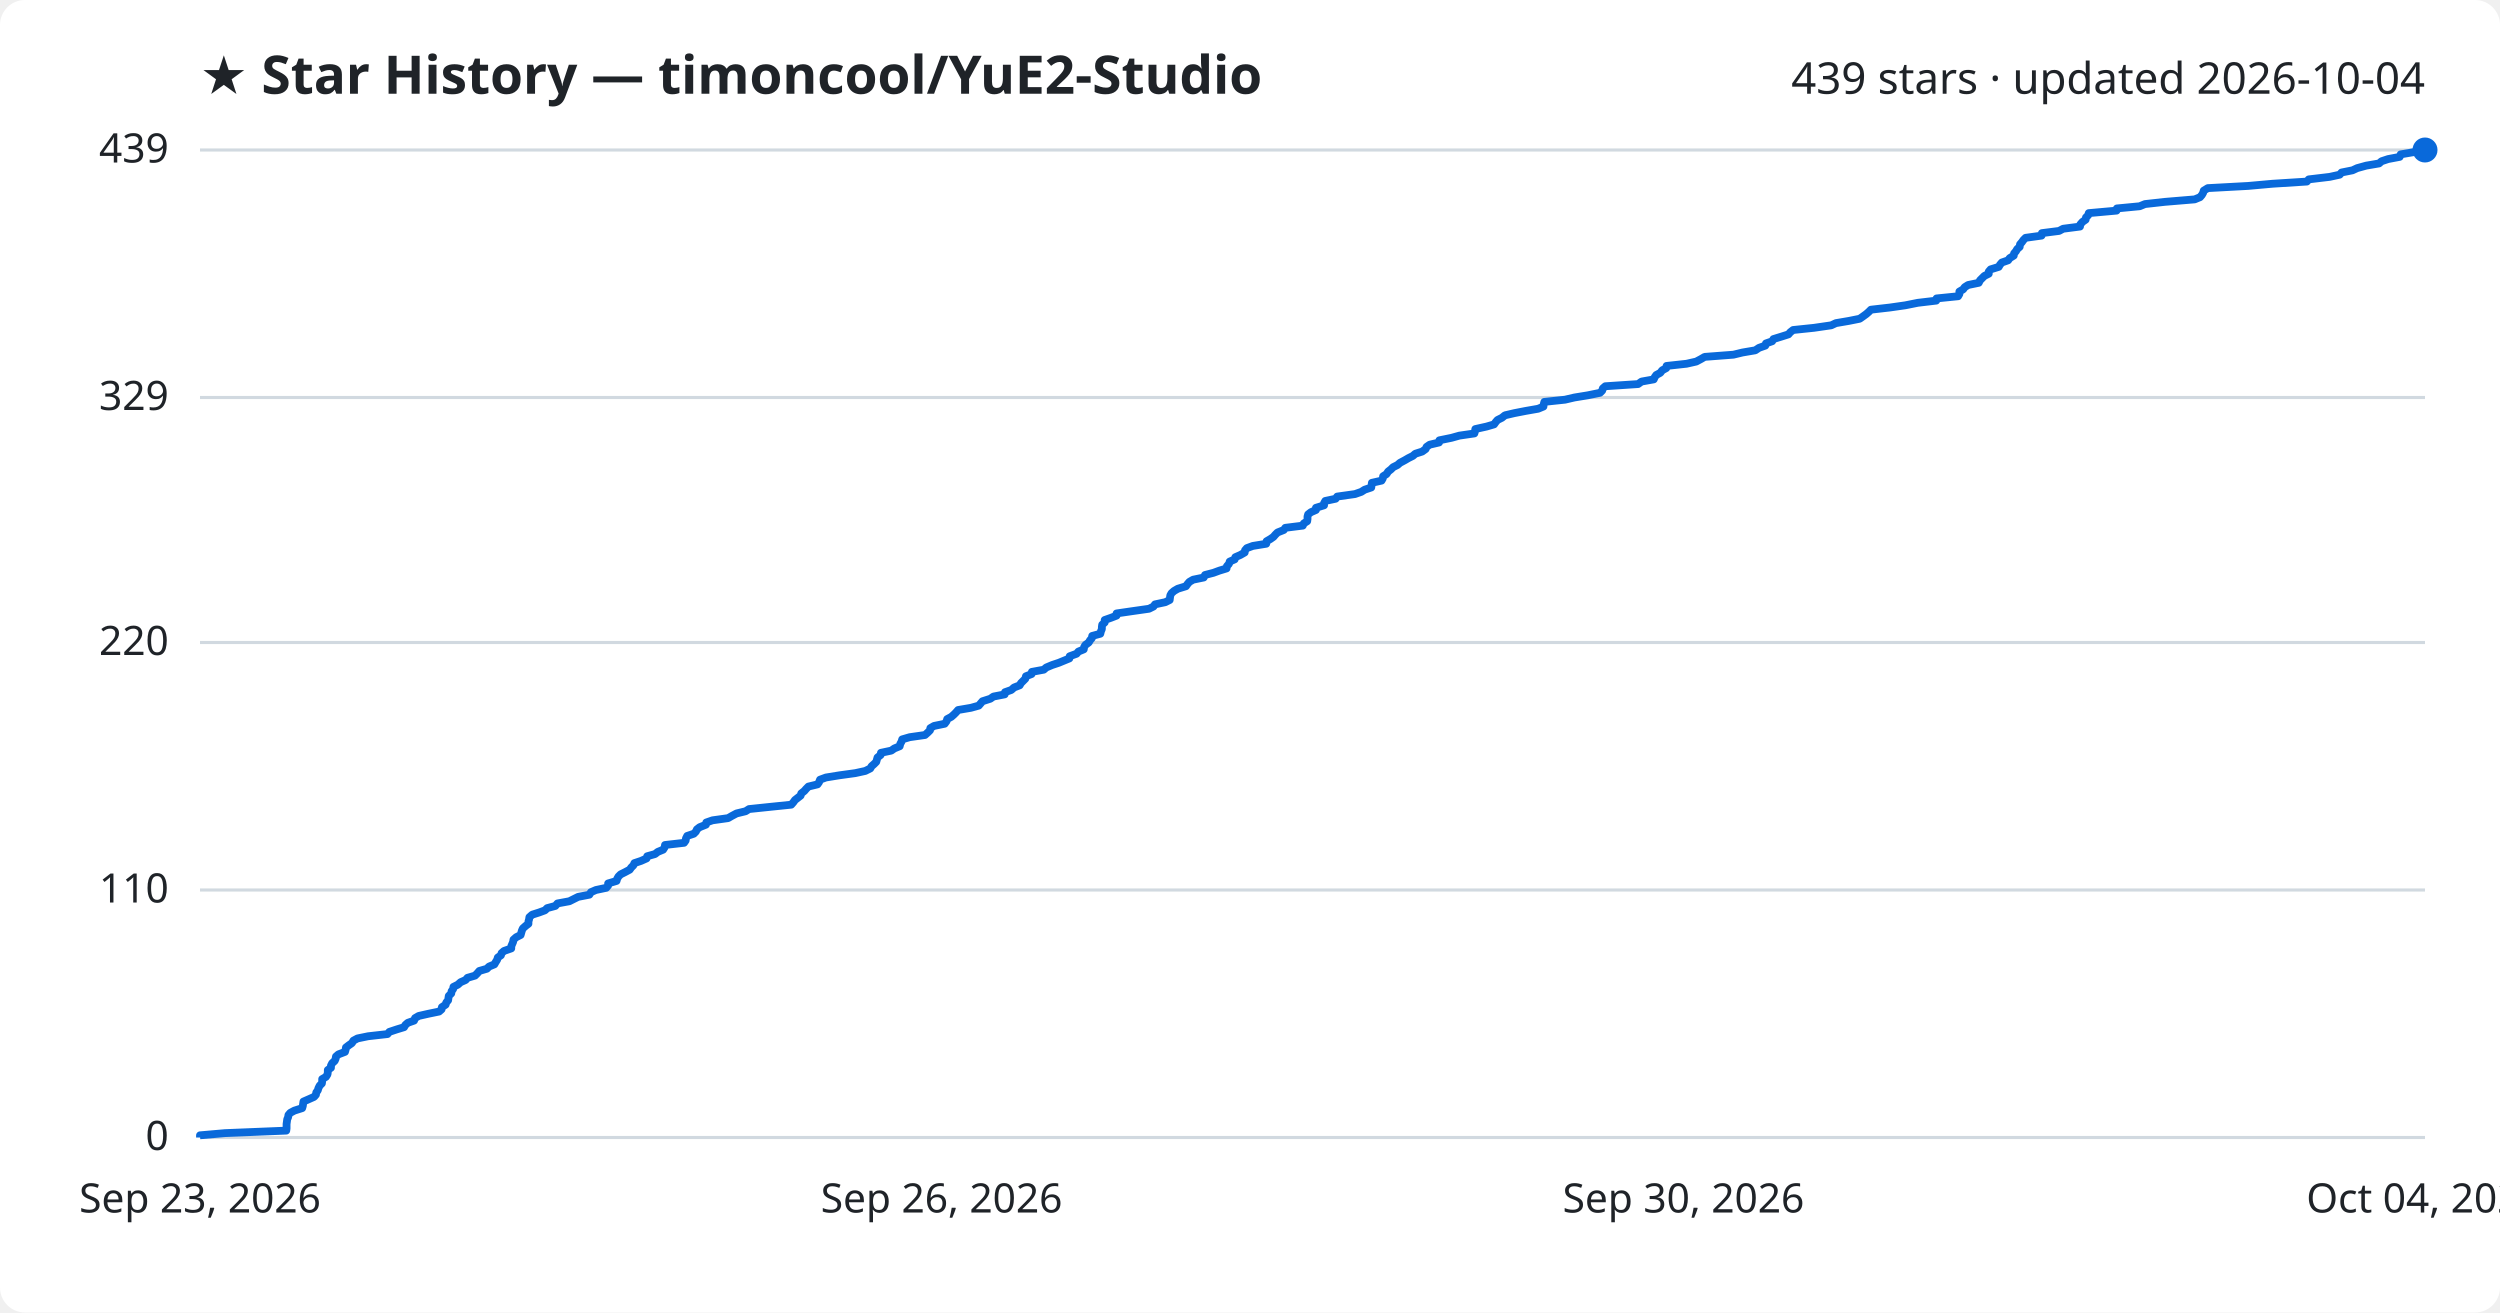
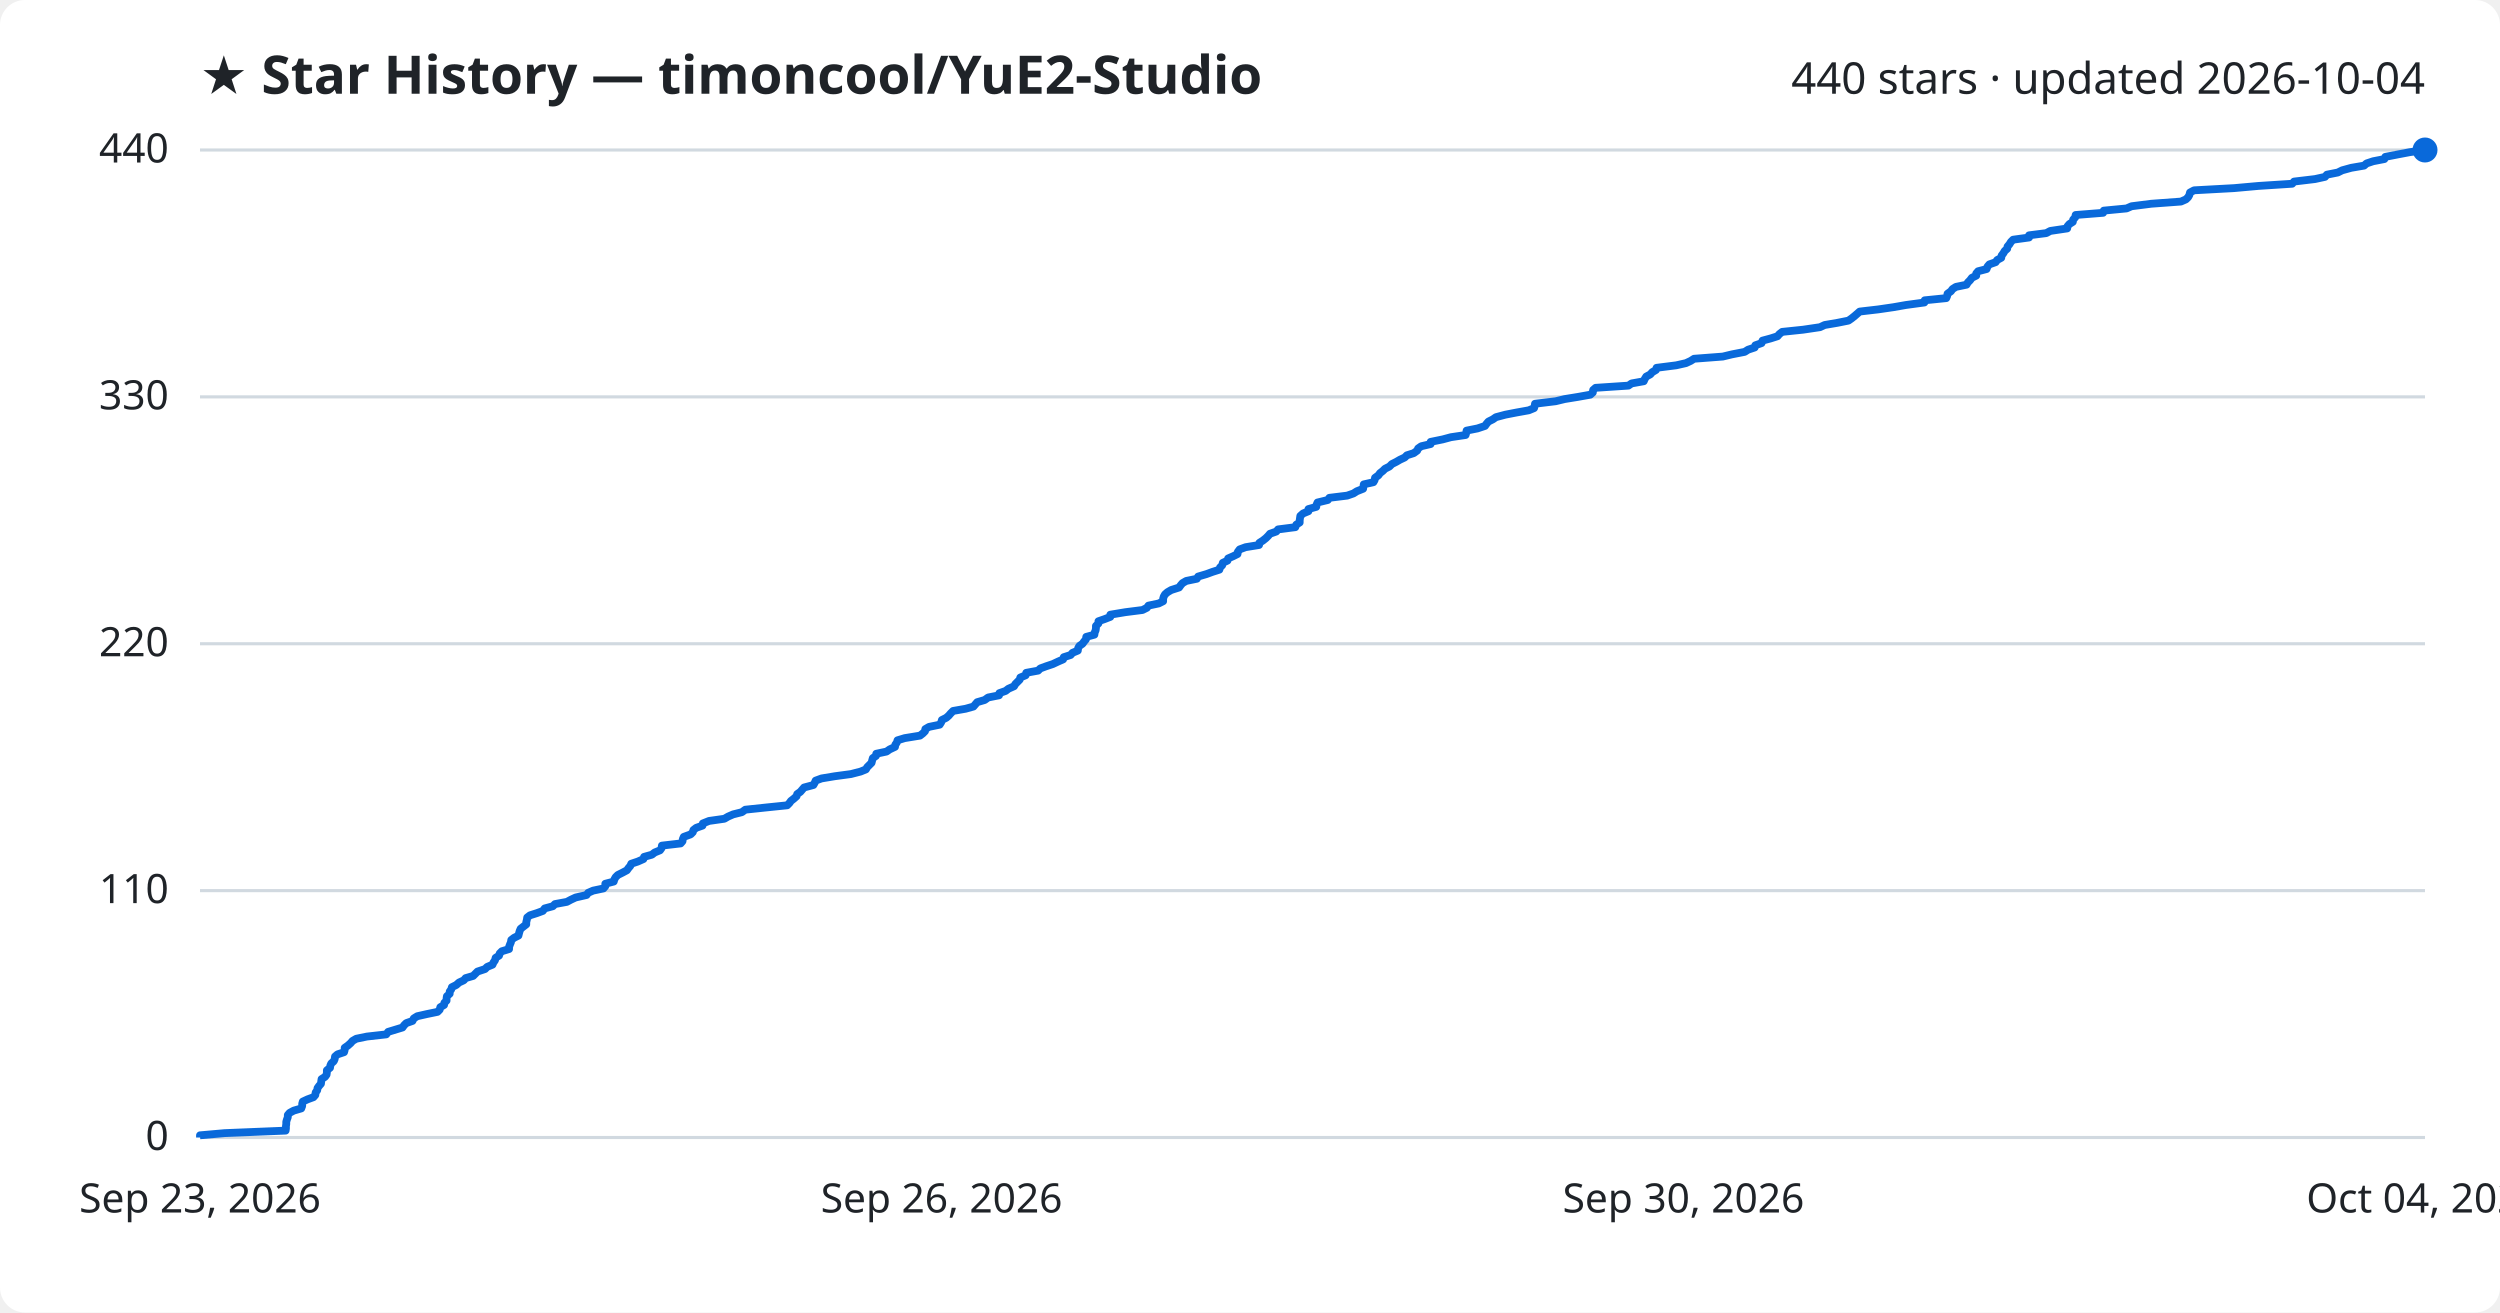
<svg xmlns="http://www.w3.org/2000/svg" viewBox="0 0 800 420" font-family="Segoe UI, sans-serif">
  <rect width="800" height="420" fill="#ffffff" rx="8" />
  <text x="64" y="30" fill="#1f2328" font-size="17" font-weight="700">★ Star History — timoncool/YuE2-Studio</text>
-   <text x="776" y="30" fill="#1f2328" font-size="14" text-anchor="end">439 stars · updated 2026-10-04</text>
+   <text x="776" y="30" fill="#1f2328" font-size="14" text-anchor="end">440 stars · updated 2026-10-04</text>
  <line x1="64" y1="364.0" x2="776" y2="364.0" stroke="#d1d9e0" stroke-width="1" />
  <text x="54" y="368.0" fill="#1f2328" font-size="13" text-anchor="end">0</text>
-   <line x1="64" y1="284.8" x2="776" y2="284.8" stroke="#d1d9e0" stroke-width="1" />
-   <text x="54" y="288.8" fill="#1f2328" font-size="13" text-anchor="end">110</text>
-   <line x1="64" y1="205.6" x2="776" y2="205.6" stroke="#d1d9e0" stroke-width="1" />
-   <text x="54" y="209.6" fill="#1f2328" font-size="13" text-anchor="end">220</text>
-   <line x1="64" y1="127.2" x2="776" y2="127.2" stroke="#d1d9e0" stroke-width="1" />
-   <text x="54" y="131.2" fill="#1f2328" font-size="13" text-anchor="end">329</text>
+   <line x1="64" y1="285.0" x2="776" y2="285.0" stroke="#d1d9e0" stroke-width="1" />
+   <text x="54" y="289.0" fill="#1f2328" font-size="13" text-anchor="end">110</text>
+   <line x1="64" y1="206.0" x2="776" y2="206.0" stroke="#d1d9e0" stroke-width="1" />
+   <text x="54" y="210.0" fill="#1f2328" font-size="13" text-anchor="end">220</text>
+   <line x1="64" y1="127.0" x2="776" y2="127.0" stroke="#d1d9e0" stroke-width="1" />
+   <text x="54" y="131.0" fill="#1f2328" font-size="13" text-anchor="end">330</text>
  <line x1="64" y1="48.0" x2="776" y2="48.0" stroke="#d1d9e0" stroke-width="1" />
-   <text x="54" y="52.0" fill="#1f2328" font-size="13" text-anchor="end">439</text>
-   <path d="M64.0,364.0 L64.0,363.3 L72.0,362.6 L91.6,361.8 L91.7,361.1 L91.7,360.4 L91.7,359.7 L91.8,359.0 L91.9,358.2 L92.2,357.5 L92.3,356.8 L92.9,356.1 L94.2,355.4 L96.7,354.6 L96.9,353.9 L97.0,353.2 L97.1,352.5 L98.7,351.8 L100.5,351.0 L101.1,350.3 L101.2,349.6 L101.7,348.9 L101.9,348.2 L102.3,347.4 L103.0,346.7 L103.1,346.0 L103.1,345.3 L104.3,344.6 L104.8,343.8 L104.9,343.1 L104.9,342.4 L105.9,341.7 L105.9,341.0 L106.3,340.2 L107.1,339.5 L107.4,338.8 L107.5,338.1 L108.3,337.4 L110.4,336.6 L110.6,335.9 L110.7,335.2 L111.6,334.5 L112.6,333.8 L113.1,333.0 L114.4,332.3 L117.8,331.6 L124.0,330.9 L124.6,330.2 L127.0,329.4 L129.3,328.7 L129.7,328.0 L130.5,327.3 L132.5,326.6 L132.8,325.8 L134.0,325.1 L137.1,324.4 L140.5,323.7 L141.3,323.0 L141.4,322.3 L142.6,321.5 L142.8,320.8 L143.4,320.1 L143.5,319.4 L143.6,318.7 L144.4,317.9 L144.5,317.2 L145.0,316.5 L145.1,315.8 L146.5,315.1 L147.4,314.3 L149.0,313.6 L149.6,312.9 L152.0,312.2 L152.7,311.5 L153.4,310.7 L155.8,310.0 L156.5,309.3 L158.2,308.6 L158.6,307.9 L159.1,307.1 L159.3,306.4 L160.3,305.7 L160.5,305.0 L161.3,304.3 L163.6,303.5 L163.6,302.8 L163.9,302.1 L164.2,301.4 L164.3,300.7 L165.2,299.9 L166.6,299.2 L166.8,298.5 L167.0,297.8 L167.3,297.1 L168.2,296.3 L169.1,295.6 L169.1,294.9 L169.3,294.2 L169.4,293.5 L170.3,292.7 L172.5,292.0 L174.4,291.3 L175.1,290.6 L177.7,289.9 L178.4,289.1 L182.2,288.4 L183.6,287.7 L185.0,287.0 L188.6,286.3 L189.1,285.5 L190.7,284.8 L194.0,284.1 L194.6,283.4 L194.6,282.7 L197.3,281.9 L197.5,281.2 L197.9,280.5 L198.6,279.8 L200.0,279.1 L201.5,278.3 L202.0,277.6 L202.7,276.9 L203.0,276.2 L205.1,275.5 L206.9,274.7 L207.1,274.0 L209.6,273.3 L210.5,272.6 L212.2,271.9 L212.7,271.1 L212.8,270.4 L218.9,269.7 L219.4,269.0 L219.5,268.3 L219.9,267.5 L222.0,266.8 L222.7,266.1 L223.0,265.4 L223.9,264.7 L225.9,263.9 L226.0,263.2 L228.0,262.5 L233.0,261.8 L234.2,261.1 L235.7,260.3 L238.6,259.6 L239.7,258.9 L246.4,258.2 L253.2,257.5 L253.9,256.7 L254.4,256.0 L255.3,255.3 L256.2,254.6 L256.4,253.9 L257.4,253.1 L258.0,252.4 L258.7,251.7 L261.6,251.0 L262.1,250.3 L262.4,249.5 L264.3,248.8 L268.6,248.1 L273.7,247.4 L276.9,246.7 L278.5,245.9 L278.9,245.2 L279.7,244.5 L280.4,243.8 L280.6,243.1 L280.8,242.4 L281.8,241.6 L281.9,240.9 L285.2,240.2 L286.2,239.5 L287.9,238.8 L288.1,238.0 L288.5,237.3 L288.7,236.6 L291.1,235.9 L296.0,235.2 L296.9,234.4 L297.6,233.7 L297.7,233.0 L298.9,232.3 L302.3,231.6 L302.9,230.8 L303.1,230.1 L304.4,229.4 L305.2,228.7 L305.9,228.0 L306.6,227.2 L310.7,226.5 L313.2,225.8 L313.8,225.1 L314.4,224.4 L316.9,223.6 L317.9,222.9 L321.5,222.2 L321.6,221.5 L323.6,220.8 L324.5,220.0 L326.3,219.3 L326.7,218.6 L327.4,217.9 L328.1,217.2 L328.3,216.4 L330.1,215.7 L330.2,215.0 L334.0,214.3 L334.8,213.6 L336.7,212.8 L338.8,212.1 L340.5,211.4 L342.2,210.7 L342.3,210.0 L344.5,209.2 L345.1,208.5 L346.8,207.8 L346.9,207.1 L347.3,206.4 L348.4,205.6 L348.8,204.9 L349.4,204.2 L349.5,203.5 L352.1,202.8 L352.3,202.0 L352.6,201.3 L352.6,200.6 L352.7,199.9 L353.5,199.2 L353.5,198.4 L355.5,197.7 L357.3,197.0 L357.3,196.3 L362.1,195.6 L367.7,194.8 L369.1,194.1 L369.6,193.4 L372.9,192.7 L374.3,192.0 L374.4,191.2 L374.5,190.5 L374.9,189.8 L375.7,189.1 L376.9,188.4 L379.5,187.6 L380.0,186.9 L380.6,186.2 L381.8,185.5 L385.2,184.8 L385.6,184.0 L388.3,183.3 L390.2,182.6 L392.5,181.9 L392.6,181.2 L393.3,180.4 L393.5,179.7 L395.1,179.0 L395.3,178.3 L396.9,177.6 L398.3,176.8 L398.4,176.1 L399.0,175.4 L400.9,174.7 L405.2,174.0 L405.3,173.2 L406.5,172.5 L407.5,171.8 L408.1,171.1 L408.8,170.4 L410.8,169.6 L411.3,168.9 L416.9,168.2 L417.2,167.5 L418.3,166.8 L418.4,166.1 L418.4,165.3 L418.6,164.6 L419.5,163.9 L421.1,163.2 L421.1,162.5 L423.7,161.7 L423.7,161.0 L424.1,160.3 L427.4,159.6 L427.9,158.9 L433.6,158.1 L435.6,157.4 L436.7,156.7 L438.8,156.0 L438.9,155.3 L439.0,154.5 L442.1,153.8 L442.5,153.1 L442.6,152.4 L443.7,151.7 L444.2,150.9 L445.1,150.2 L445.8,149.5 L447.2,148.8 L448.0,148.1 L449.5,147.3 L450.7,146.6 L452.1,145.9 L452.9,145.2 L455.1,144.5 L456.2,143.7 L456.5,143.0 L457.5,142.3 L460.5,141.6 L460.6,140.9 L464.5,140.1 L467.0,139.4 L471.8,138.7 L472.0,138.0 L472.1,137.3 L475.7,136.5 L478.1,135.8 L478.6,135.1 L479.2,134.4 L480.6,133.7 L481.6,132.9 L484.6,132.2 L488.2,131.5 L492.2,130.8 L493.9,130.1 L494.0,129.3 L494.2,128.6 L500.8,127.9 L503.8,127.2 L508.1,126.5 L512.0,125.7 L512.7,125.0 L512.9,124.3 L513.7,123.6 L524.2,122.9 L525.3,122.1 L529.2,121.4 L529.5,120.7 L530.0,120.0 L531.3,119.3 L531.9,118.5 L533.2,117.8 L533.3,117.1 L539.7,116.4 L542.8,115.7 L544.3,114.9 L545.5,114.2 L554.7,113.5 L557.6,112.8 L561.7,112.1 L562.9,111.3 L564.9,110.6 L565.1,109.9 L567.1,109.2 L567.5,108.5 L570.1,107.7 L572.3,107.0 L572.9,106.3 L573.8,105.6 L580.5,104.9 L586.0,104.1 L587.5,103.4 L591.6,102.7 L595.1,102.0 L596.1,101.3 L597.2,100.5 L598.0,99.8 L598.7,99.1 L604.8,98.4 L609.7,97.7 L613.7,96.9 L619.6,96.2 L619.7,95.5 L626.6,94.8 L627.0,94.1 L627.0,93.3 L628.2,92.6 L628.7,91.9 L629.8,91.2 L633.2,90.5 L633.6,89.7 L634.3,89.0 L635.0,88.3 L636.4,87.6 L636.4,86.9 L637.0,86.2 L639.6,85.4 L640.0,84.7 L640.6,84.0 L642.6,83.3 L643.1,82.6 L644.4,81.8 L644.5,81.1 L645.1,80.4 L645.5,79.7 L646.3,79.0 L646.4,78.2 L647.0,77.5 L647.5,76.8 L648.2,76.1 L653.3,75.4 L653.4,74.6 L658.9,73.9 L660.2,73.2 L665.6,72.5 L665.7,71.8 L666.4,71.0 L667.4,70.3 L667.5,69.6 L668.2,68.9 L668.4,68.2 L677.3,67.4 L677.4,66.7 L684.7,66.0 L686.4,65.3 L692.7,64.6 L702.3,63.8 L704.0,63.1 L704.6,62.4 L705.0,61.7 L705.2,61.0 L706.5,60.2 L719.4,59.5 L727.2,58.8 L738.2,58.1 L738.8,57.4 L745.5,56.6 L748.7,55.9 L749.3,55.2 L752.8,54.5 L754.3,53.8 L757.2,53.0 L761.3,52.3 L762.1,51.6 L764.2,50.9 L767.9,50.2 L768.2,49.4 L772.3,48.7 L776.0,48.0 L776.0,48.0" fill="none" stroke="#0969da" stroke-width="2.5" stroke-linejoin="round" />
+   <text x="54" y="52.0" fill="#1f2328" font-size="13" text-anchor="end">440</text>
+   <path d="M64.0,364.0 L64.0,363.3 L71.9,362.6 L91.4,361.8 L91.5,361.1 L91.5,360.4 L91.6,359.7 L91.6,359.0 L91.8,358.3 L92.1,357.5 L92.1,356.8 L92.7,356.1 L94.0,355.4 L96.4,354.7 L96.7,353.9 L96.7,353.2 L96.9,352.5 L98.4,351.8 L100.3,351.1 L100.9,350.4 L101.0,349.6 L101.5,348.9 L101.6,348.2 L102.1,347.5 L102.7,346.8 L102.8,346.0 L102.9,345.3 L104.0,344.6 L104.5,343.9 L104.6,343.2 L104.6,342.5 L105.6,341.7 L105.7,341.0 L106.0,340.3 L106.8,339.6 L107.1,338.9 L107.2,338.1 L108.0,337.4 L110.1,336.7 L110.3,336.0 L110.3,335.3 L111.3,334.6 L112.2,333.8 L112.8,333.1 L114.0,332.4 L117.4,331.7 L123.6,331.0 L124.2,330.2 L126.5,329.5 L128.8,328.8 L129.3,328.1 L130.0,327.4 L132.0,326.7 L132.4,325.9 L133.5,325.2 L136.6,324.5 L140.0,323.8 L140.7,323.1 L140.9,322.3 L142.1,321.6 L142.2,320.9 L142.9,320.2 L142.9,319.5 L143.0,318.8 L143.9,318.0 L143.9,317.3 L144.4,316.6 L144.6,315.9 L146.0,315.2 L146.9,314.4 L148.4,313.7 L149.0,313.0 L151.4,312.3 L152.1,311.6 L152.8,310.9 L155.2,310.1 L155.9,309.4 L157.6,308.7 L157.9,308.0 L158.4,307.3 L158.6,306.5 L159.7,305.8 L159.9,305.1 L160.6,304.4 L162.9,303.7 L162.9,303.0 L163.2,302.2 L163.5,301.5 L163.6,300.8 L164.5,300.1 L165.9,299.4 L166.1,298.6 L166.3,297.9 L166.6,297.2 L167.5,296.5 L168.4,295.8 L168.4,295.1 L168.6,294.3 L168.7,293.6 L169.6,292.9 L171.8,292.2 L173.7,291.5 L174.3,290.7 L176.9,290.0 L177.6,289.3 L181.4,288.6 L182.7,287.9 L184.2,287.2 L187.7,286.4 L188.2,285.7 L189.8,285.0 L193.1,284.3 L193.7,283.6 L193.7,282.8 L196.4,282.1 L196.6,281.4 L197.0,280.7 L197.7,280.0 L199.1,279.3 L200.6,278.5 L201.1,277.8 L201.7,277.1 L202.0,276.4 L204.1,275.7 L205.9,274.9 L206.1,274.2 L208.6,273.5 L209.5,272.8 L211.2,272.1 L211.7,271.4 L211.8,270.6 L217.8,269.9 L218.4,269.2 L218.5,268.5 L218.8,267.8 L221.0,267.0 L221.7,266.3 L221.9,265.6 L222.8,264.9 L224.8,264.2 L224.9,263.5 L226.9,262.7 L231.8,262.0 L233.0,261.3 L234.6,260.6 L237.4,259.9 L238.5,259.1 L245.1,258.4 L251.9,257.7 L252.6,257.0 L253.1,256.3 L254.0,255.6 L254.9,254.8 L255.1,254.1 L256.1,253.4 L256.7,252.7 L257.3,252.0 L260.3,251.2 L260.7,250.5 L261.0,249.8 L262.9,249.1 L267.1,248.4 L272.3,247.7 L275.4,246.9 L277.1,246.2 L277.5,245.5 L278.2,244.8 L278.9,244.1 L279.1,243.3 L279.3,242.6 L280.3,241.9 L280.4,241.2 L283.7,240.5 L284.7,239.8 L286.4,239.0 L286.5,238.3 L287.0,237.6 L287.2,236.9 L289.5,236.2 L294.4,235.4 L295.3,234.7 L296.0,234.0 L296.1,233.3 L297.3,232.6 L300.7,231.9 L301.2,231.1 L301.4,230.4 L302.8,229.7 L303.6,229.0 L304.2,228.3 L305.0,227.5 L309.0,226.8 L311.5,226.1 L312.1,225.4 L312.7,224.7 L315.1,224.0 L316.2,223.2 L319.7,222.5 L319.8,221.8 L321.8,221.1 L322.7,220.4 L324.5,219.6 L324.9,218.9 L325.6,218.2 L326.3,217.5 L326.5,216.8 L328.2,216.1 L328.4,215.3 L332.2,214.6 L332.9,213.9 L334.8,213.2 L336.9,212.5 L338.6,211.7 L340.2,211.0 L340.4,210.3 L342.6,209.6 L343.2,208.9 L344.9,208.2 L345.0,207.4 L345.4,206.7 L346.4,206.0 L346.9,205.3 L347.5,204.6 L347.6,203.8 L350.2,203.1 L350.3,202.4 L350.6,201.7 L350.7,201.0 L350.7,200.3 L351.5,199.5 L351.5,198.8 L353.5,198.1 L355.3,197.4 L355.3,196.7 L360.1,195.9 L365.6,195.2 L367.0,194.5 L367.5,193.8 L370.8,193.1 L372.2,192.4 L372.2,191.6 L372.4,190.9 L372.8,190.2 L373.6,189.5 L374.8,188.8 L377.3,188.0 L377.8,187.3 L378.4,186.6 L379.6,185.9 L383.0,185.2 L383.4,184.5 L386.1,183.7 L388.0,183.0 L390.2,182.3 L390.4,181.6 L391.1,180.9 L391.3,180.1 L392.8,179.4 L393.0,178.7 L394.6,178.0 L396.0,177.3 L396.1,176.6 L396.7,175.8 L398.6,175.1 L402.9,174.4 L403.0,173.7 L404.1,173.0 L405.1,172.2 L405.8,171.5 L406.4,170.8 L408.4,170.1 L409.0,169.4 L414.5,168.7 L414.8,167.9 L415.9,167.2 L415.9,166.5 L416.0,165.8 L416.1,165.1 L417.0,164.3 L418.7,163.6 L418.7,162.9 L421.2,162.2 L421.3,161.5 L421.6,160.8 L424.9,160.0 L425.4,159.3 L431.1,158.6 L433.1,157.9 L434.2,157.2 L436.2,156.4 L436.3,155.7 L436.4,155.0 L439.5,154.3 L439.9,153.6 L440.0,152.9 L441.1,152.1 L441.6,151.4 L442.5,150.7 L443.2,150.0 L444.6,149.3 L445.4,148.5 L446.8,147.8 L448.0,147.1 L449.5,146.4 L450.2,145.7 L452.4,145.0 L453.5,144.2 L453.8,143.5 L454.8,142.8 L457.8,142.1 L457.8,141.4 L461.7,140.6 L464.3,139.9 L469.0,139.2 L469.2,138.5 L469.3,137.8 L472.8,137.1 L475.2,136.3 L475.7,135.6 L476.3,134.9 L477.7,134.2 L478.7,133.5 L481.7,132.7 L485.3,132.0 L489.2,131.3 L490.9,130.6 L491.1,129.9 L491.2,129.2 L497.8,128.4 L500.7,127.7 L505.0,127.0 L508.9,126.3 L509.7,125.6 L509.8,124.8 L510.6,124.1 L521.1,123.4 L522.1,122.7 L526.0,122.0 L526.3,121.3 L526.8,120.5 L528.1,119.8 L528.7,119.1 L529.9,118.4 L530.1,117.7 L536.4,116.9 L539.5,116.2 L541.0,115.5 L542.1,114.8 L551.3,114.1 L554.2,113.4 L558.3,112.6 L559.4,111.9 L561.5,111.2 L561.7,110.5 L563.7,109.8 L564.0,109.0 L566.6,108.3 L568.8,107.6 L569.4,106.9 L570.3,106.2 L577.0,105.5 L582.4,104.7 L583.9,104.0 L588.0,103.3 L591.5,102.6 L592.5,101.9 L593.5,101.1 L594.3,100.4 L595.1,99.7 L601.1,99.0 L605.9,98.3 L609.9,97.6 L615.8,96.8 L615.9,96.1 L622.8,95.4 L623.1,94.7 L623.2,94.0 L624.3,93.2 L624.8,92.5 L625.9,91.8 L629.3,91.1 L629.7,90.4 L630.4,89.7 L631.0,88.9 L632.4,88.2 L632.4,87.5 L633.0,86.8 L635.7,86.1 L636.0,85.3 L636.6,84.6 L638.6,83.9 L639.1,83.2 L640.4,82.5 L640.5,81.8 L641.1,81.0 L641.5,80.3 L642.3,79.6 L642.4,78.9 L643.0,78.2 L643.5,77.4 L644.2,76.7 L649.3,76.0 L649.3,75.3 L654.8,74.6 L656.1,73.9 L661.5,73.1 L661.6,72.4 L662.2,71.7 L663.3,71.0 L663.4,70.3 L664.1,69.5 L664.2,68.8 L673.0,68.1 L673.2,67.4 L680.5,66.7 L682.1,66.0 L688.4,65.2 L697.9,64.5 L699.5,63.8 L700.2,63.1 L700.6,62.4 L700.8,61.6 L702.1,60.9 L714.9,60.2 L722.7,59.5 L733.5,58.8 L734.1,58.1 L740.8,57.3 L744.0,56.6 L744.6,55.9 L748.1,55.2 L749.5,54.5 L752.4,53.7 L756.5,53.0 L757.3,52.3 L759.4,51.6 L763.0,50.9 L763.3,50.2 L767.4,49.4 L771.1,48.7 L776.0,48.0 L776.0,48.0" fill="none" stroke="#0969da" stroke-width="2.5" stroke-linejoin="round" />
  <circle cx="776.0" cy="48.0" r="4" fill="#0969da" />
  <text x="64.0" y="388" fill="#1f2328" font-size="13" text-anchor="middle">Sep 23, 2026</text>
  <text x="301.3" y="388" fill="#1f2328" font-size="13" text-anchor="middle">Sep 26, 2026</text>
  <text x="538.7" y="388" fill="#1f2328" font-size="13" text-anchor="middle">Sep 30, 2026</text>
  <text x="776.0" y="388" fill="#1f2328" font-size="13" text-anchor="middle">Oct 04, 2026</text>
</svg>
